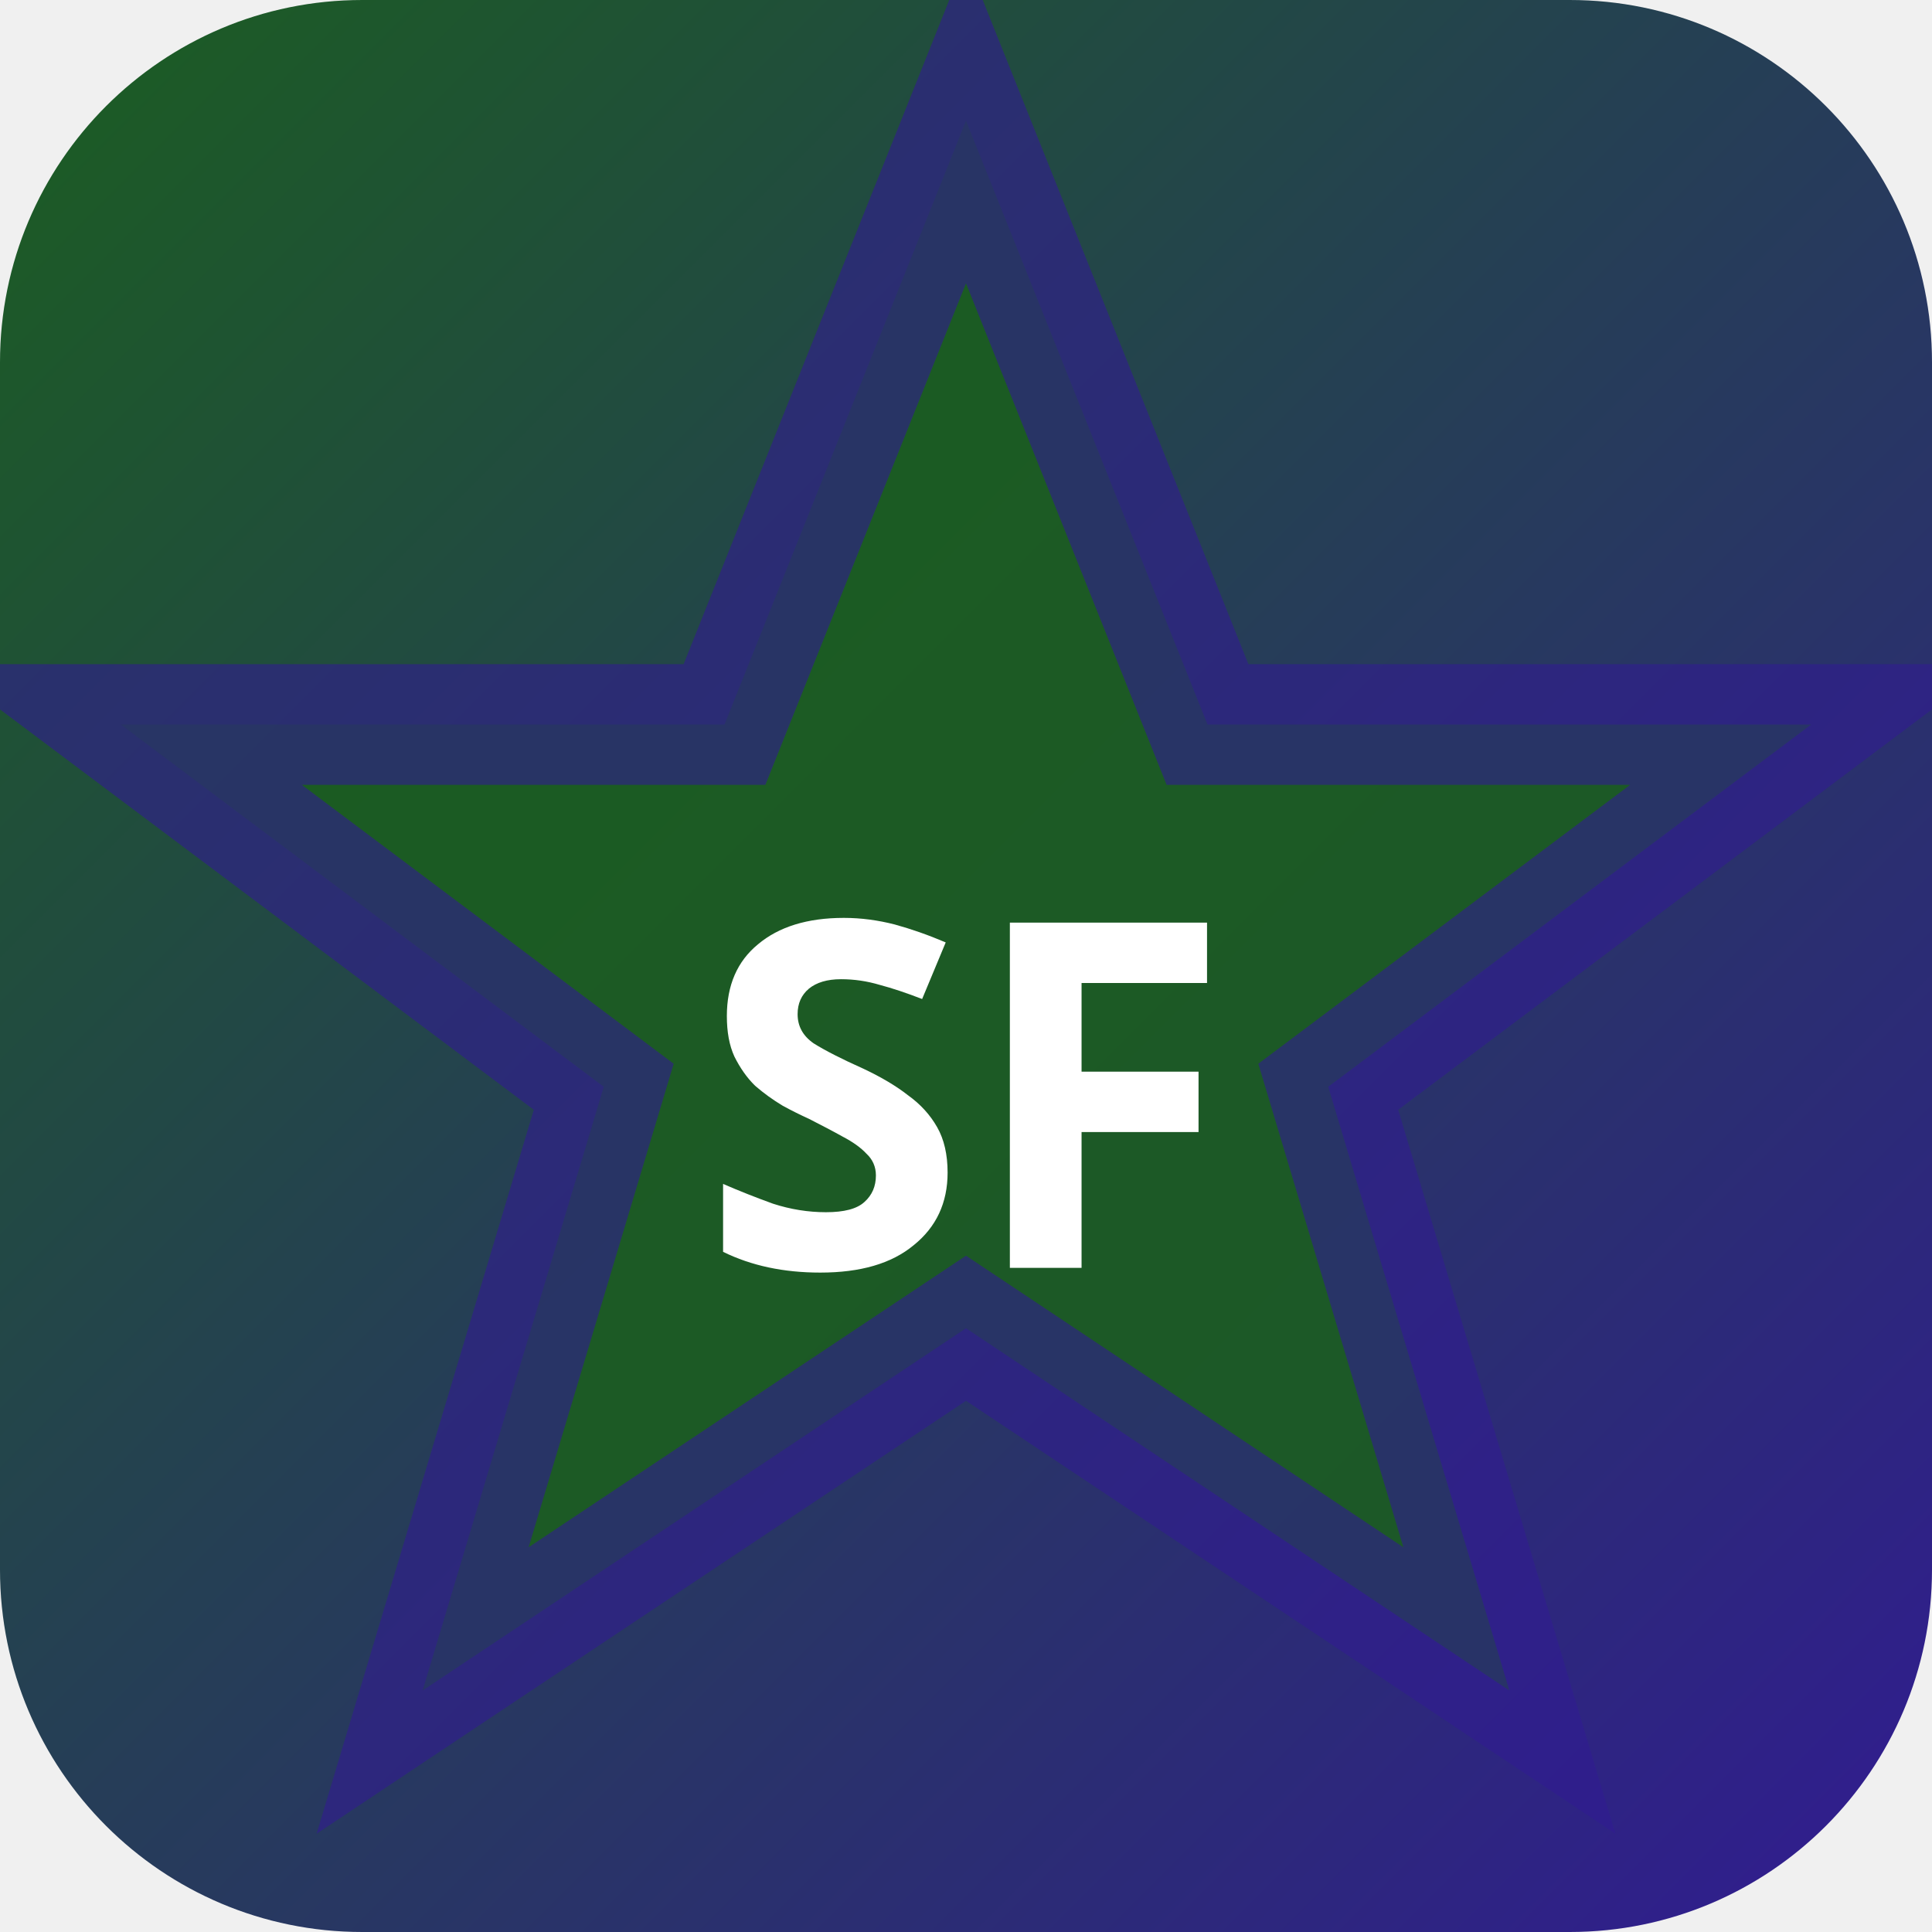
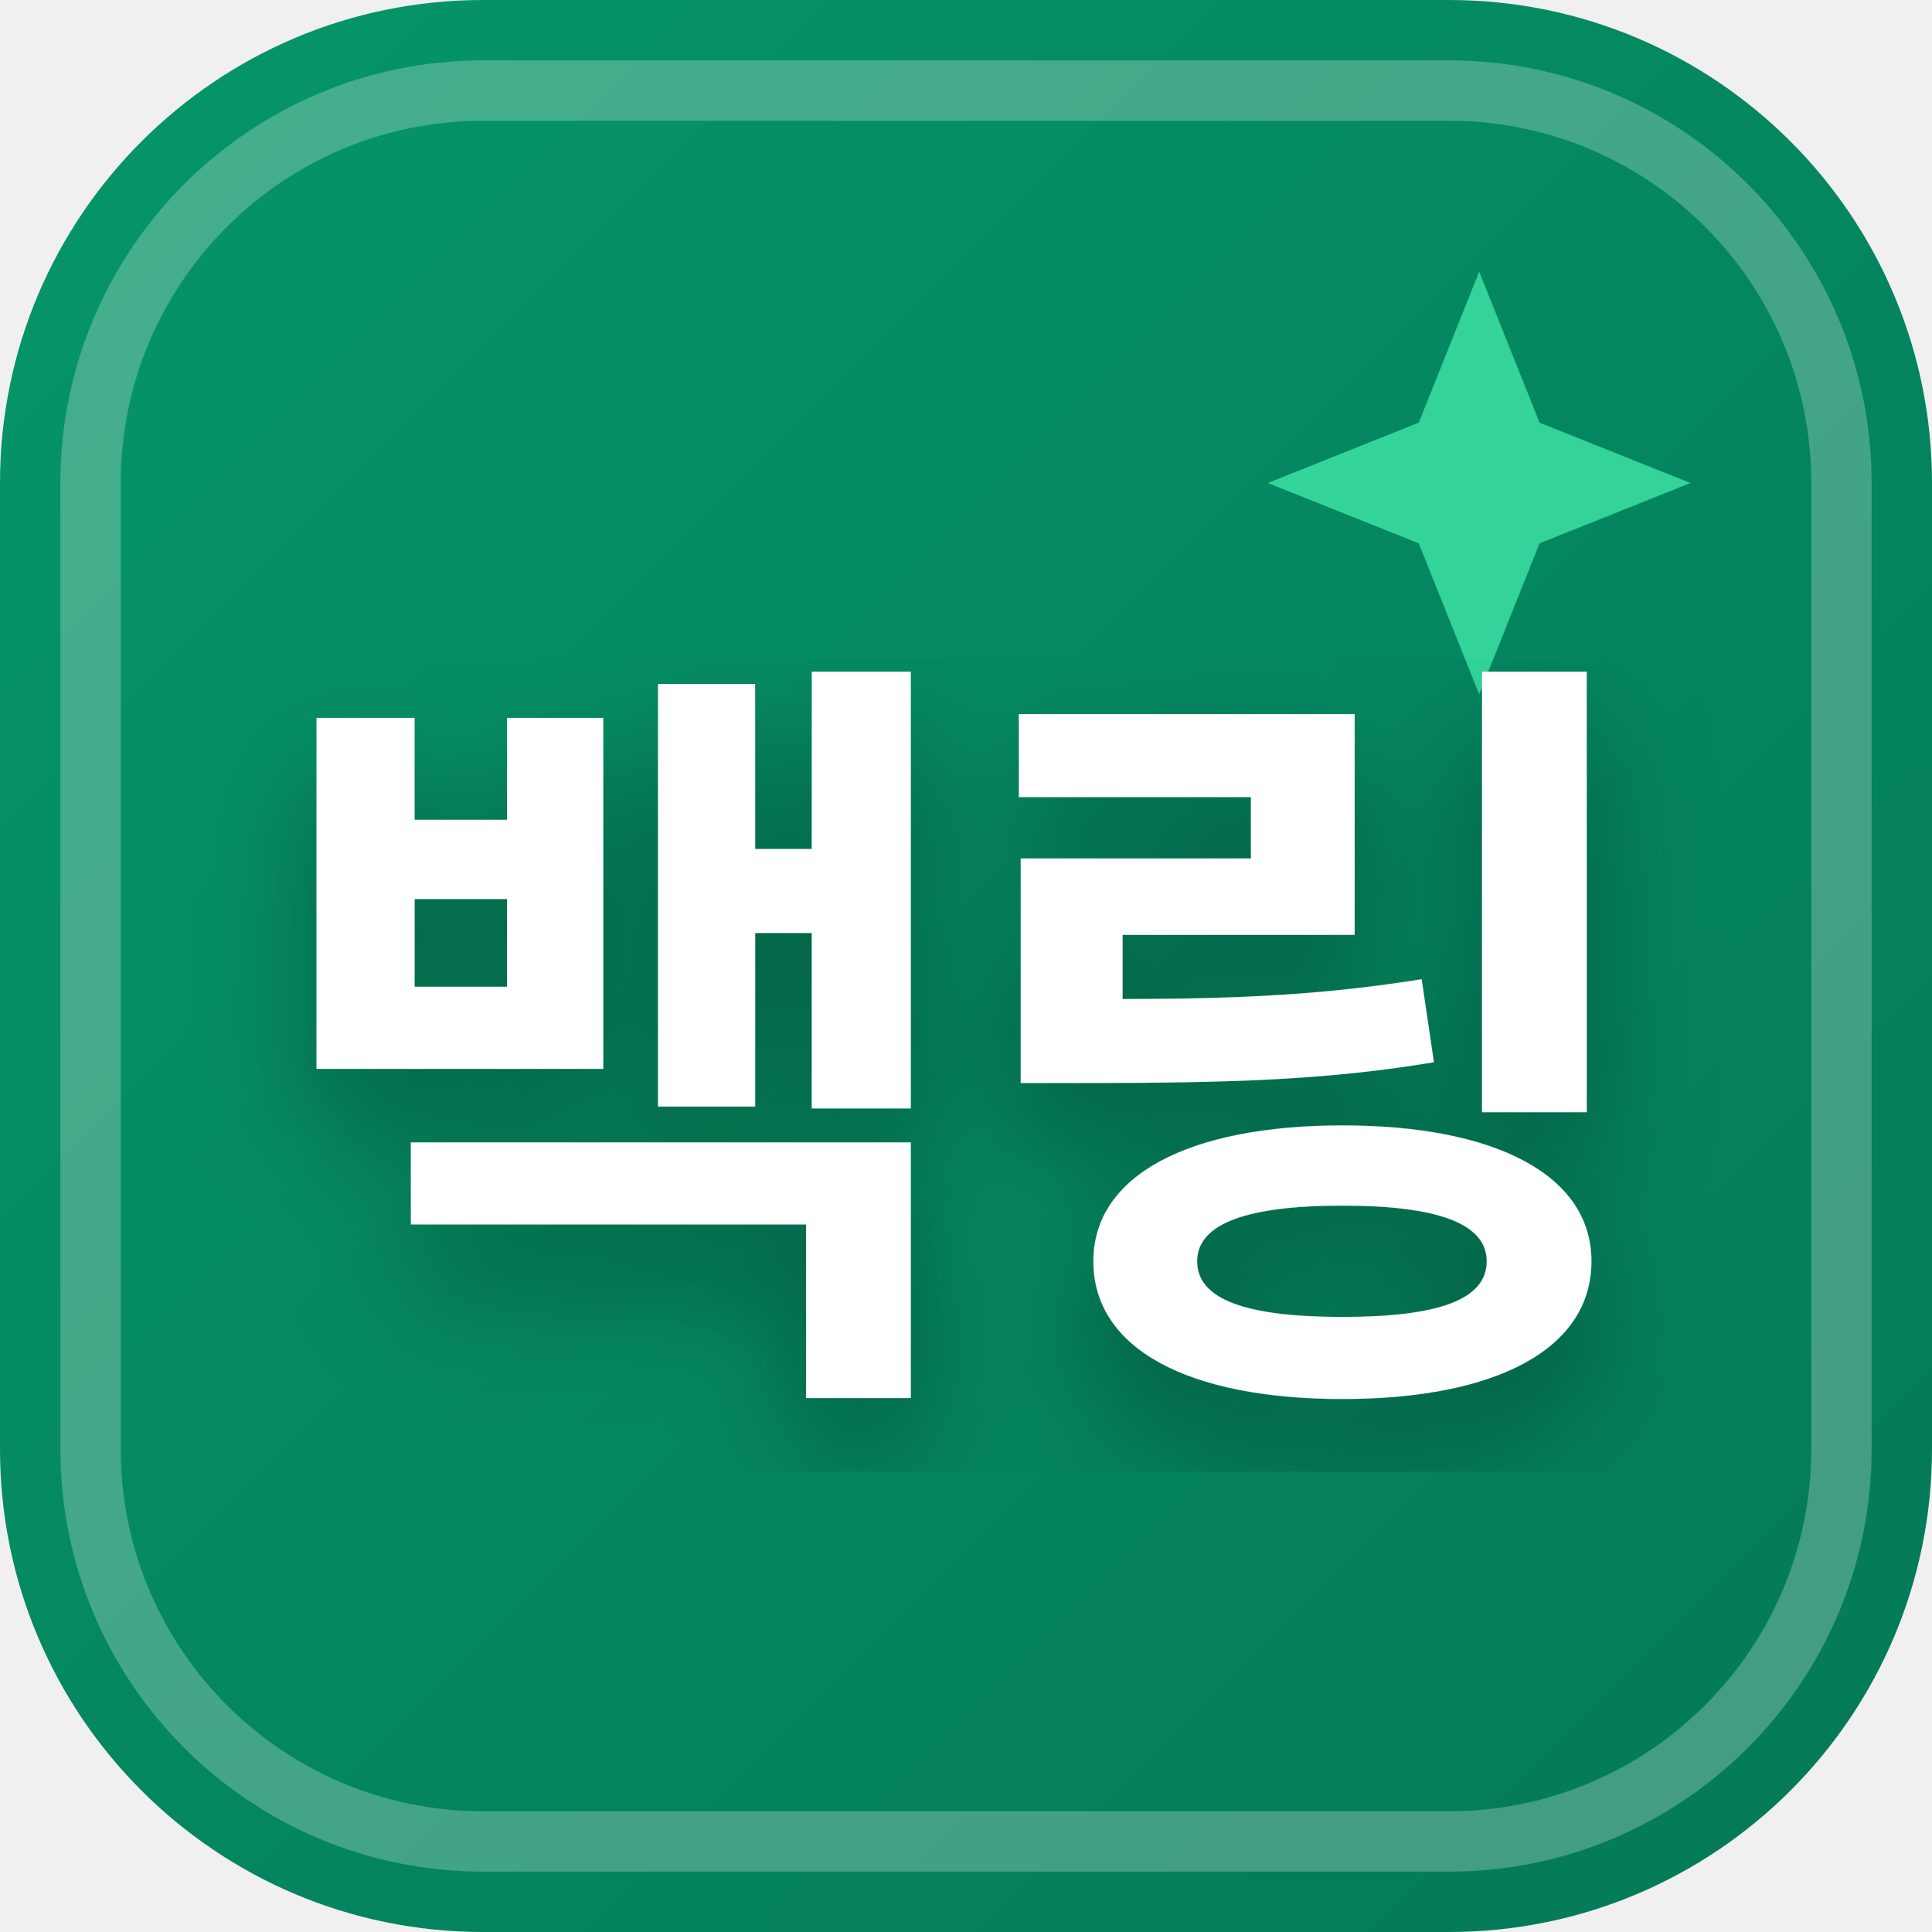
<svg xmlns="http://www.w3.org/2000/svg" width="32" height="32" viewBox="0 0 32 32">
  <defs>
-     <linearGradient id="bgsf-t" x1="0" y1="0" x2="1" y2="1">
-       <stop offset="0%" stop-color="#1b5e20" />
-       <stop offset="100%" stop-color="#311b92" />
+     <linearGradient id="favBg-백링" x1="0%" y1="0%" x2="100%" y2="100%">
+       <stop offset="0%" stop-color="#059669" />
+       <stop offset="100%" stop-color="#047857" />
    </linearGradient>
+     <filter id="favShadow">
+       <feDropShadow dx="0" dy="1" stdDeviation="1" flood-color="#000000" flood-opacity="0.3" />
+     </filter>
  </defs>
-   <rect width="32" height="32" rx="6" fill="url(#bgsf-t)" />
-   <polygon points="16,2 20,12 30,12 22,18 25,28 16,22 7,28 10,18 2,12 12,12" fill="rgba(27,94,32,0.9)" stroke="rgba(49,27,146,0.6)" stroke-width="2" />
-   <text x="16" y="21" text-anchor="middle" fill="#fff" font-size="8" font-weight="700" font-family="system-ui">SF</text>
+   <rect width="32" height="32" rx="8" fill="url(#favBg-백링)" />
+   <rect x="1.5" y="1.5" width="29" height="29" rx="6.5" fill="none" stroke="#ffffff" stroke-width="1" opacity="0.25" />
+   <path d="M 24.5 4.5 L 25.5 7 L 28 8 L 25.5 9 L 24.5 11.5 L 23.5 9 L 21 8 L 23.5 7 Z" fill="#34d399" />
+   <text x="16" y="22" text-anchor="middle" font-family="system-ui, -apple-system, BlinkMacSystemFont, 'Segoe UI', Roboto, sans-serif" font-size="13" font-weight="800" fill="#ffffff" filter="url(#favShadow)" letter-spacing="-0.5">백링</text>
</svg>
